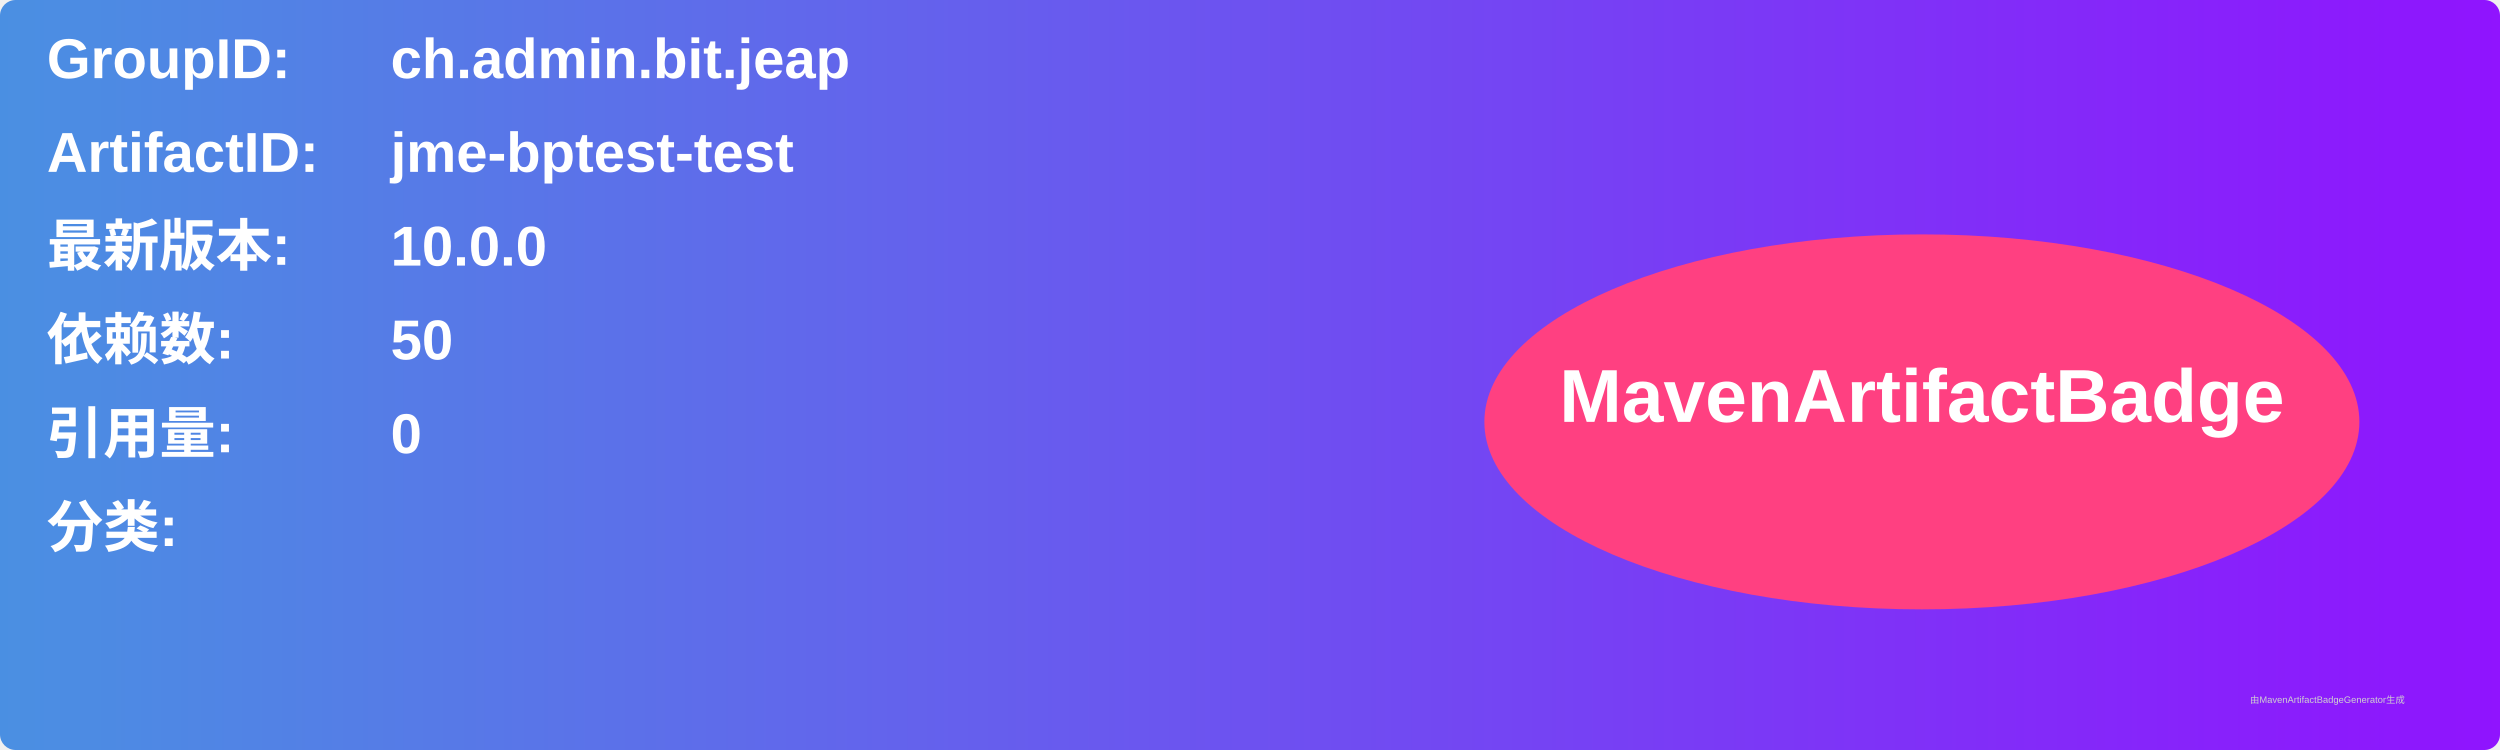
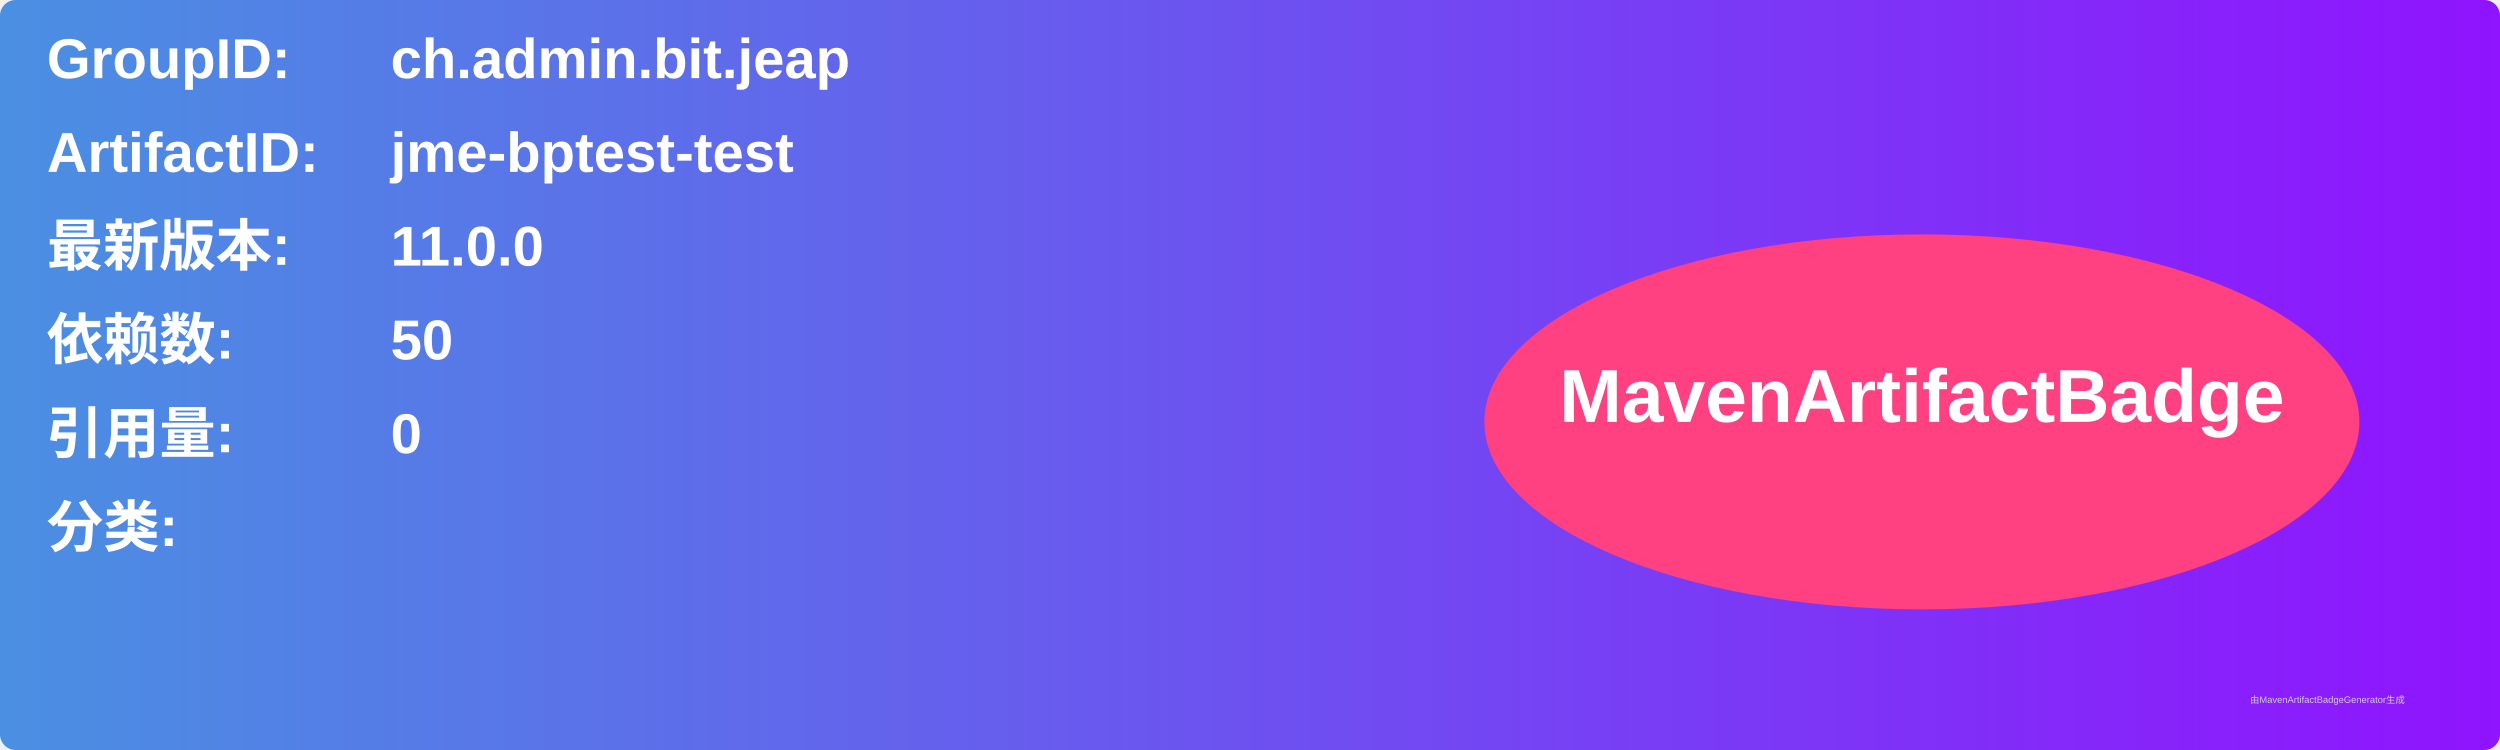
<svg xmlns="http://www.w3.org/2000/svg" width="800" height="240" viewBox="0 0 800 240">
  <linearGradient id="grad" x1="0%" y1="0%" x2="100%" y2="0%">
    <stop offset="0%" stop-color="#4a90e2" />
    <stop offset="100%" stop-color="#9013fe" />
  </linearGradient>
  <rect width="100%" height="100%" rx="5" ry="5" fill="url(#grad)" />
  <g transform="translate(15, 15)">
    <text x="0" y="10" font-family="Arial" font-size="18" fill="white" font-weight="bold" width="260">GroupID:</text>
    <text x="110" y="10" font-family="Arial" font-size="18" fill="white" font-weight="bold" width="460">ch.admin.bit.jeap</text>
    <text x="0" y="40" font-family="Arial" font-size="18" fill="white" font-weight="bold" width="260">ArtifactID:</text>
    <text x="110" y="40" font-family="Arial" font-size="18" fill="white" font-weight="bold" width="460">jme-bptest-test</text>
    <text x="0" y="70" font-family="Arial" font-size="18" fill="white" font-weight="bold">最新版本:</text>
    <text x="110" y="70" font-family="Arial" font-size="18" fill="white" font-weight="bold">
-       <tspan font-weight="bold">10.0.0</tspan>
+       <tspan font-weight="bold">11.0.0</tspan>
    </text>
    <text x="0" y="100" font-family="Arial" font-size="18" fill="white" font-weight="bold">依赖数: </text>
    <text x="110" y="100" font-family="Arial" font-size="18" fill="white">
      <tspan font-weight="bold">50</tspan>
    </text>
    <text x="0" y="130" font-family="Arial" font-size="18" fill="white" font-weight="bold">引用量: </text>
    <text x="110" y="130" font-family="Arial" font-size="18" fill="white">
      <tspan font-weight="bold">0</tspan>
    </text>
    <text x="0" y="160" font-family="Arial" font-size="18" fill="white" font-weight="bold">分类:</text>
    <text x="10" y="190" font-family="Arial" font-size="10" fill="white">
      <tspan font-weight="bold" />
    </text>
    <ellipse cx="600" cy="120" rx="140" ry="60" fill="#ff4081" />
    <text x="600" y="120" text-anchor="middle" font-family="Arial" font-size="24" fill="white" font-weight="bold">MavenArtifactBadge</text>
  </g>
  <text x="720" y="225" font-family="Arial" font-size="3" fill="#d0d0d0">由MavenArtifactBadgeGenerator生成</text>
</svg>
